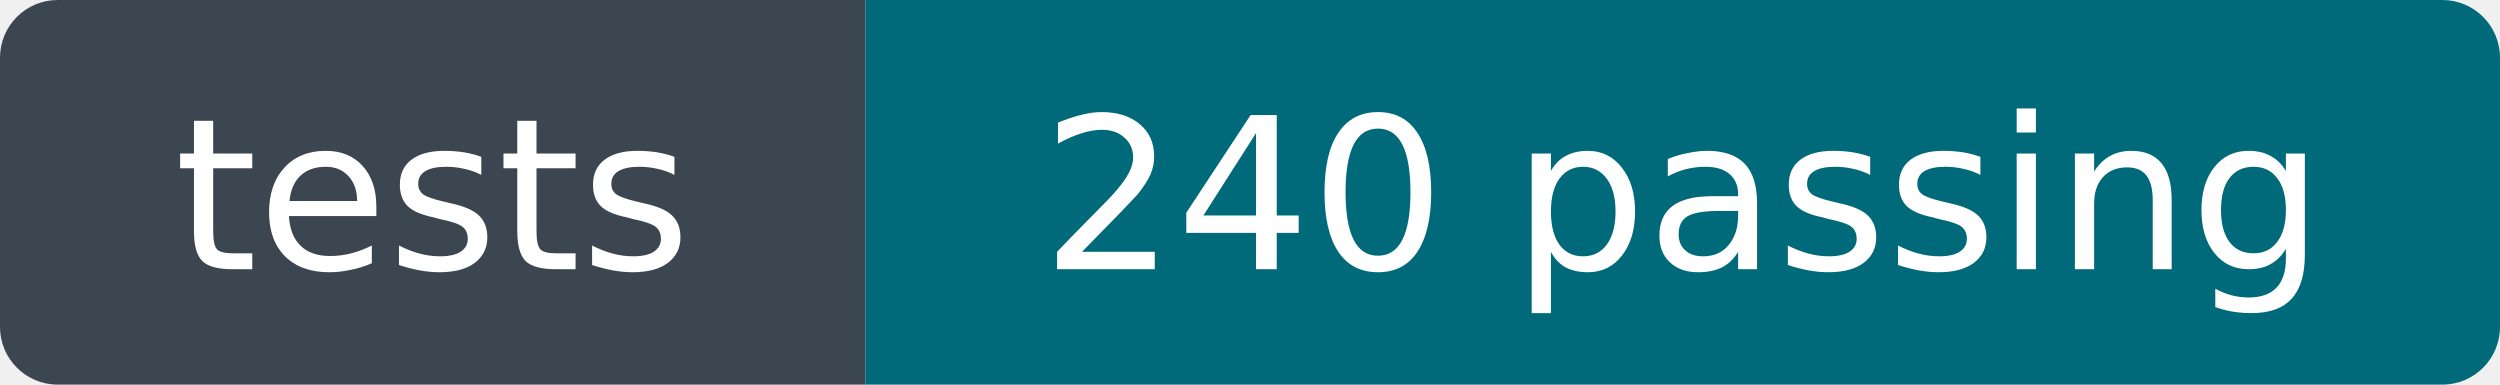
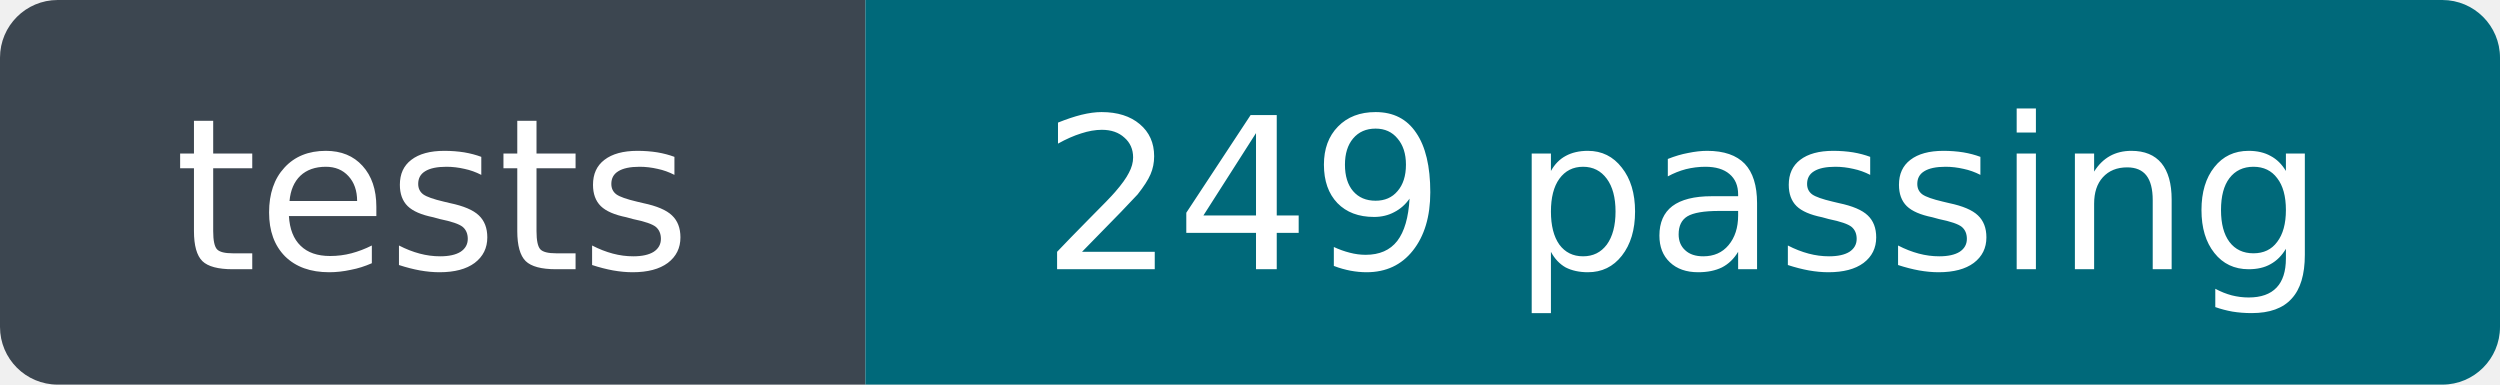
- <svg xmlns="http://www.w3.org/2000/svg" width="130" height="20" role="img" aria-label="tests: 240 passing">
+ <svg xmlns="http://www.w3.org/2000/svg" width="130" height="20" role="img" aria-label="tests: 249 passing">
  <clipPath id="r">
    <rect width="130" height="20" rx="3" />
  </clipPath>
  <g clip-path="url(#r)">
    <rect width="45" height="20" fill="#3c4650" />
    <rect x="45" width="85" height="20" fill="#00697a" />
  </g>
  <g fill="#fff" font-family="Verdana,Geneva,DejaVu Sans,sans-serif" font-size="11" text-anchor="middle">
    <text x="22.5" y="14">tests</text>
-     <text x="87.5" y="14">240 passing</text>
+     <text x="87.5" y="14">249 passing</text>
  </g>
</svg>
